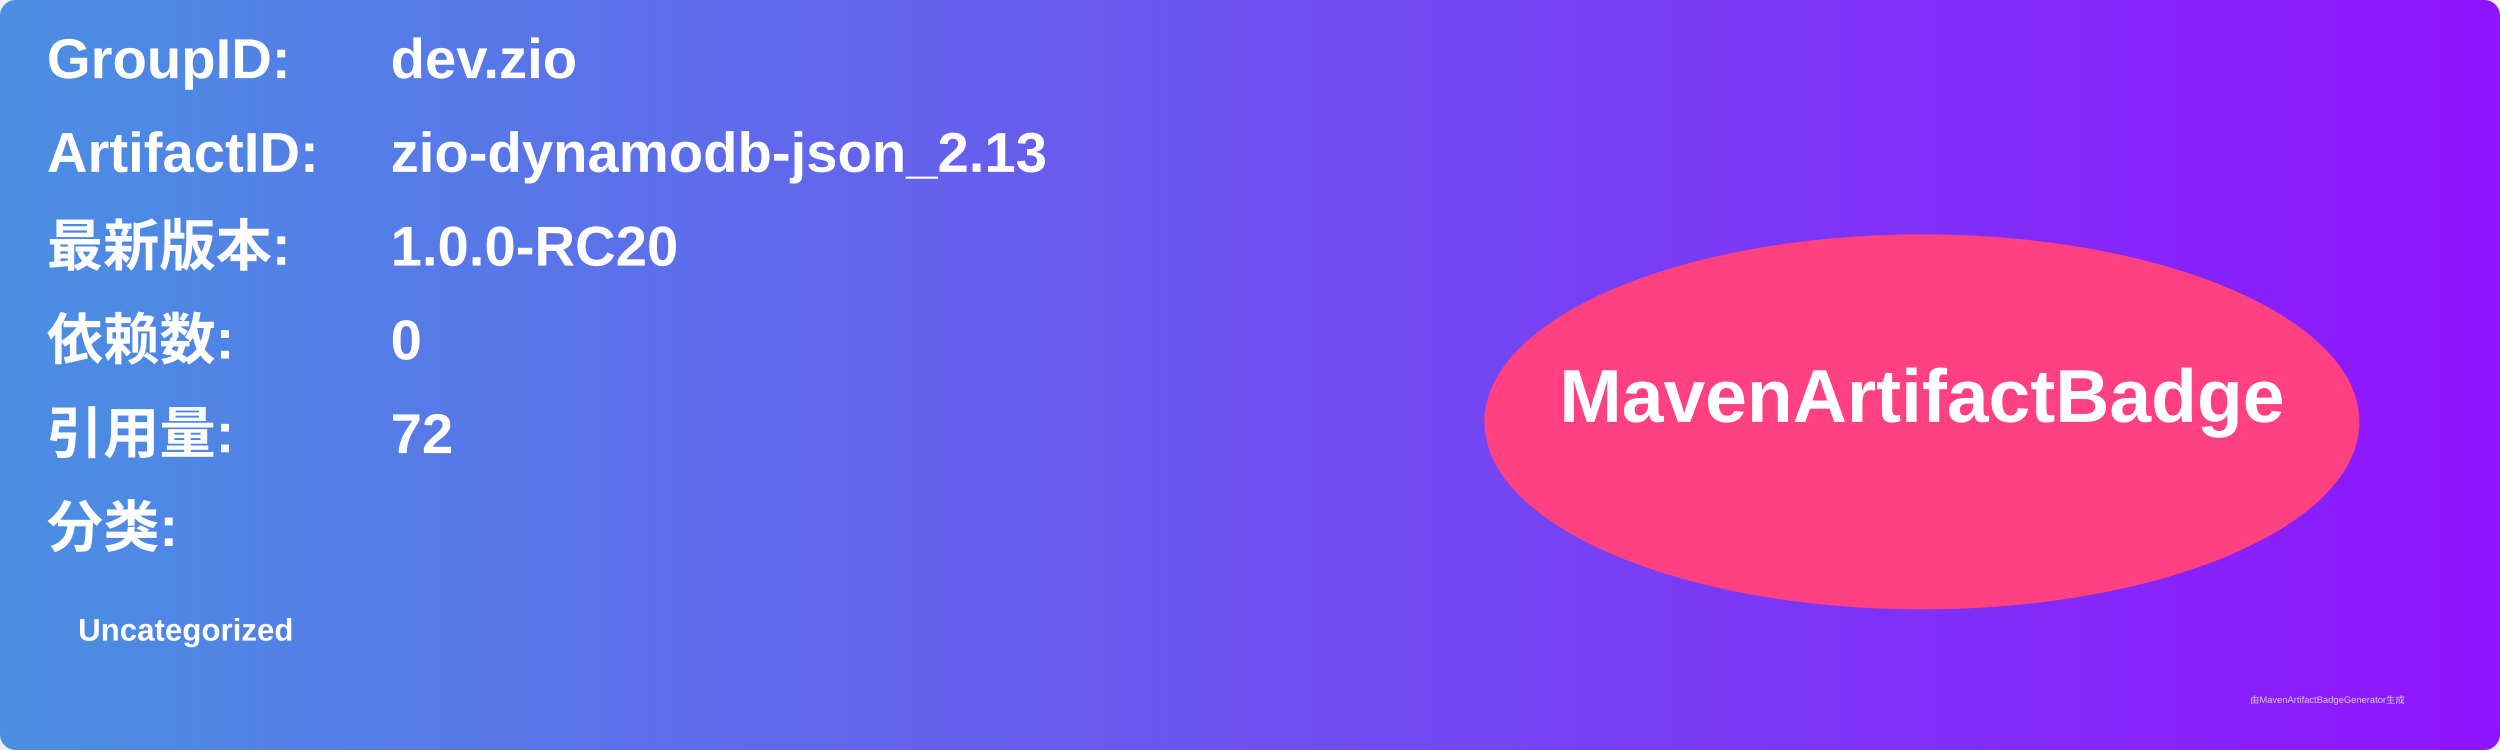
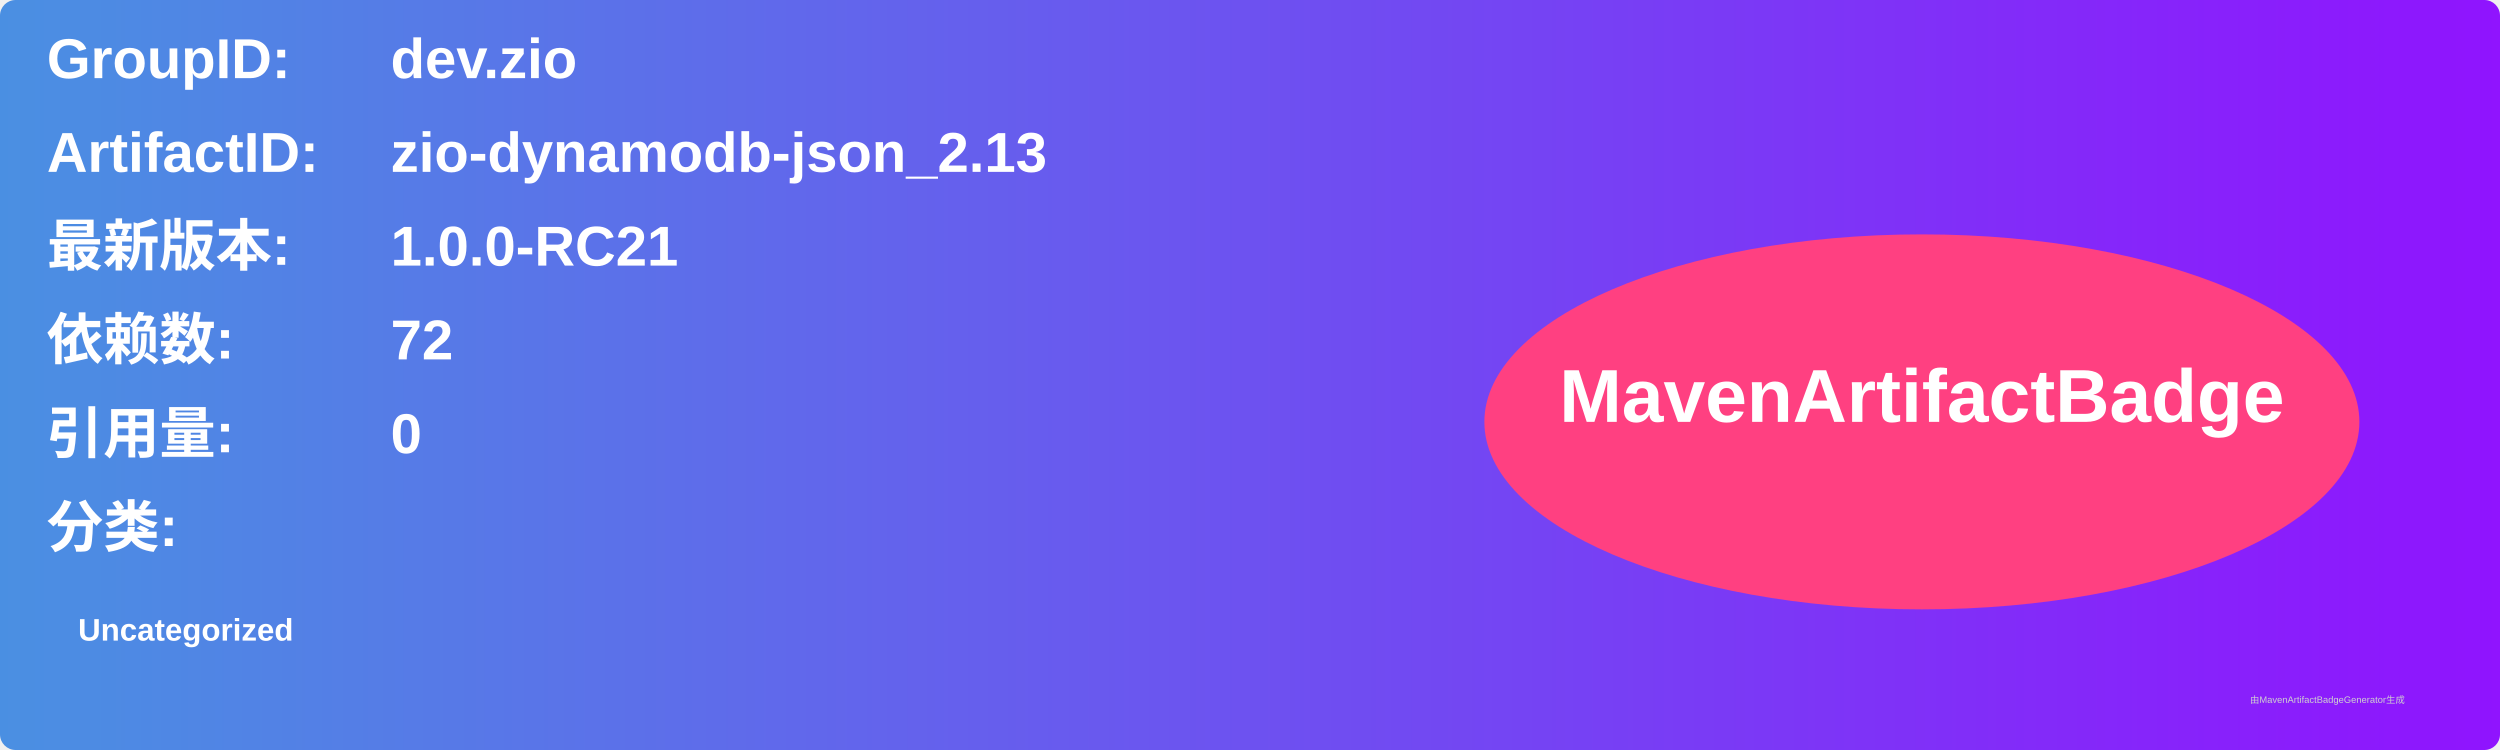
<svg xmlns="http://www.w3.org/2000/svg" width="800" height="240" viewBox="0 0 800 240">
  <linearGradient id="grad" x1="0%" y1="0%" x2="100%" y2="0%">
    <stop offset="0%" stop-color="#4a90e2" />
    <stop offset="100%" stop-color="#9013fe" />
  </linearGradient>
  <rect width="100%" height="100%" rx="5" ry="5" fill="url(#grad)" />
  <g transform="translate(15, 15)">
    <text x="0" y="10" font-family="Arial" font-size="18" fill="white" font-weight="bold" width="260">GroupID:</text>
    <text x="110" y="10" font-family="Arial" font-size="18" fill="white" font-weight="bold" width="460">dev.zio</text>
    <text x="0" y="40" font-family="Arial" font-size="18" fill="white" font-weight="bold" width="260">ArtifactID:</text>
    <text x="110" y="40" font-family="Arial" font-size="18" fill="white" font-weight="bold" width="460">zio-dynamodb-json_2.13</text>
    <text x="0" y="70" font-family="Arial" font-size="18" fill="white" font-weight="bold">最新版本:</text>
    <text x="110" y="70" font-family="Arial" font-size="18" fill="white" font-weight="bold">
-       <tspan font-weight="bold">1.0.0-RC20</tspan>
+       <tspan font-weight="bold">1.0.0-RC21</tspan>
    </text>
    <text x="0" y="100" font-family="Arial" font-size="18" fill="white" font-weight="bold">依赖数: </text>
    <text x="110" y="100" font-family="Arial" font-size="18" fill="white">
-       <tspan font-weight="bold">0</tspan>
+       <tspan font-weight="bold">72</tspan>
    </text>
    <text x="0" y="130" font-family="Arial" font-size="18" fill="white" font-weight="bold">引用量: </text>
    <text x="110" y="130" font-family="Arial" font-size="18" fill="white">
-       <tspan font-weight="bold">72</tspan>
+       <tspan font-weight="bold">0</tspan>
    </text>
    <text x="0" y="160" font-family="Arial" font-size="18" fill="white" font-weight="bold">分类:</text>
    <text x="10" y="190" font-family="Arial" font-size="10" fill="white">
      <tspan font-weight="bold">Uncategorized</tspan>
    </text>
    <ellipse cx="600" cy="120" rx="140" ry="60" fill="#ff4081" />
    <text x="600" y="120" text-anchor="middle" font-family="Arial" font-size="24" fill="white" font-weight="bold">MavenArtifactBadge</text>
  </g>
  <text x="720" y="225" font-family="Arial" font-size="3" fill="#d0d0d0">由MavenArtifactBadgeGenerator生成</text>
</svg>
